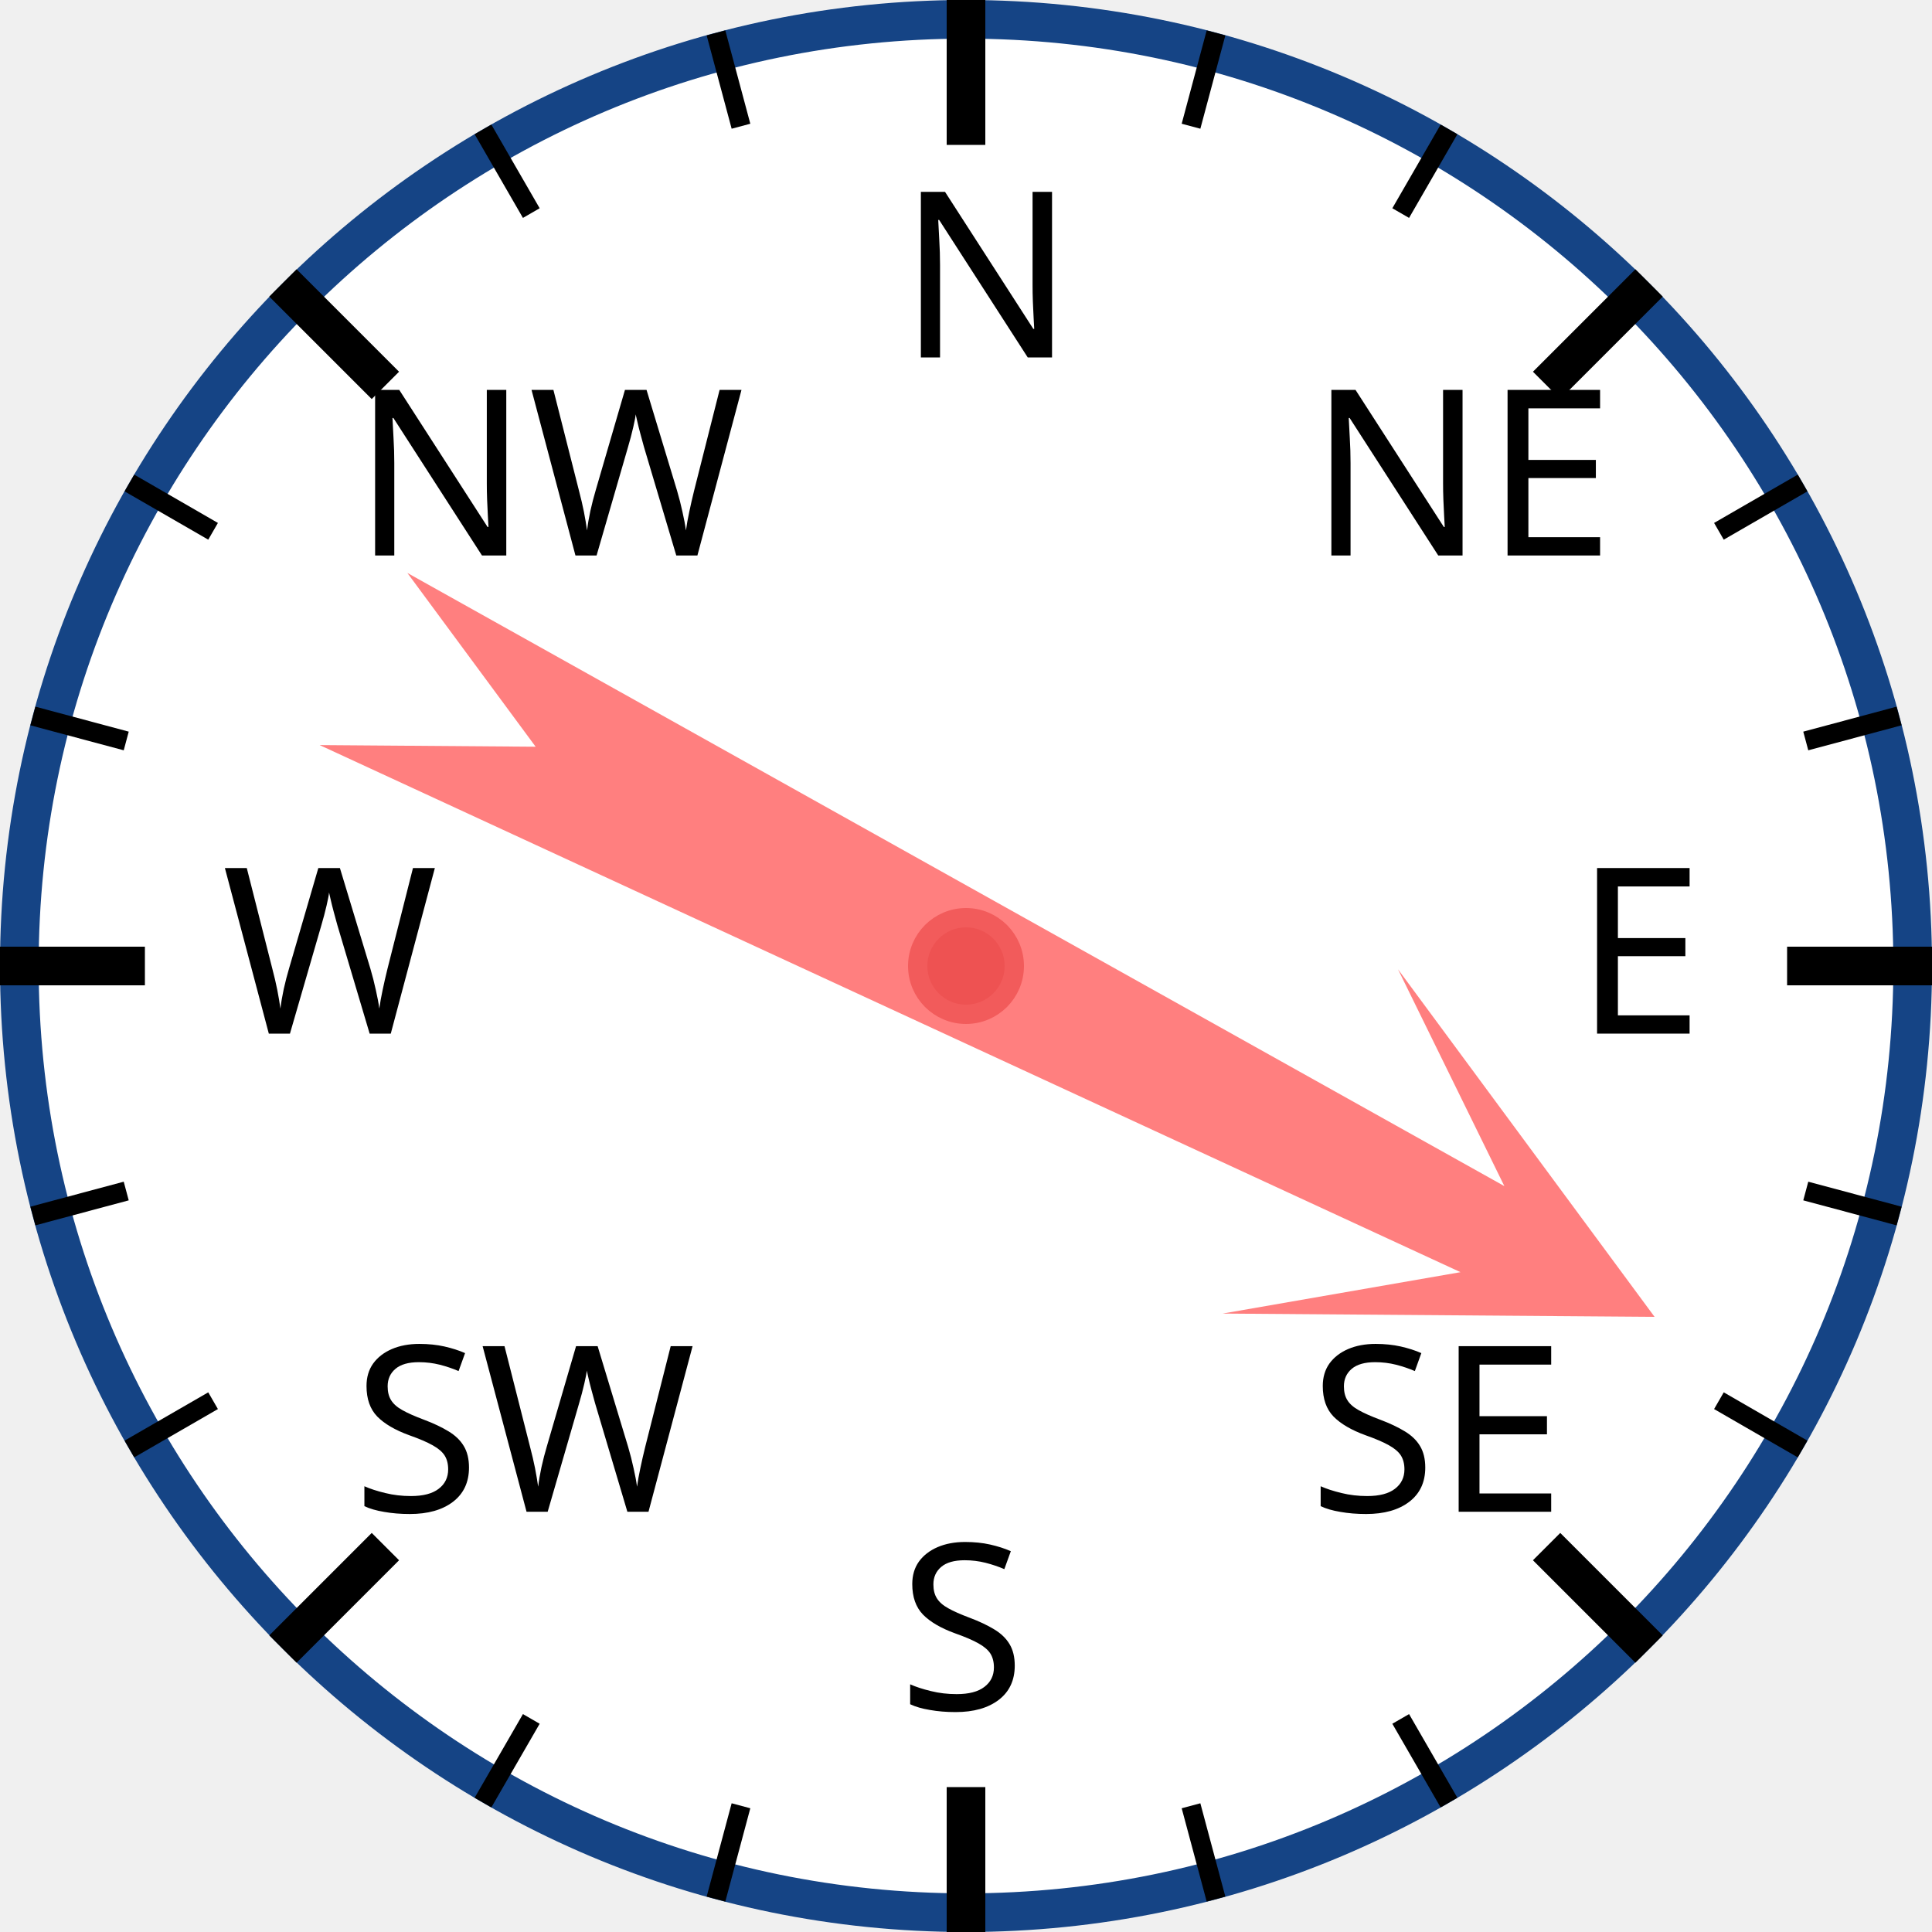
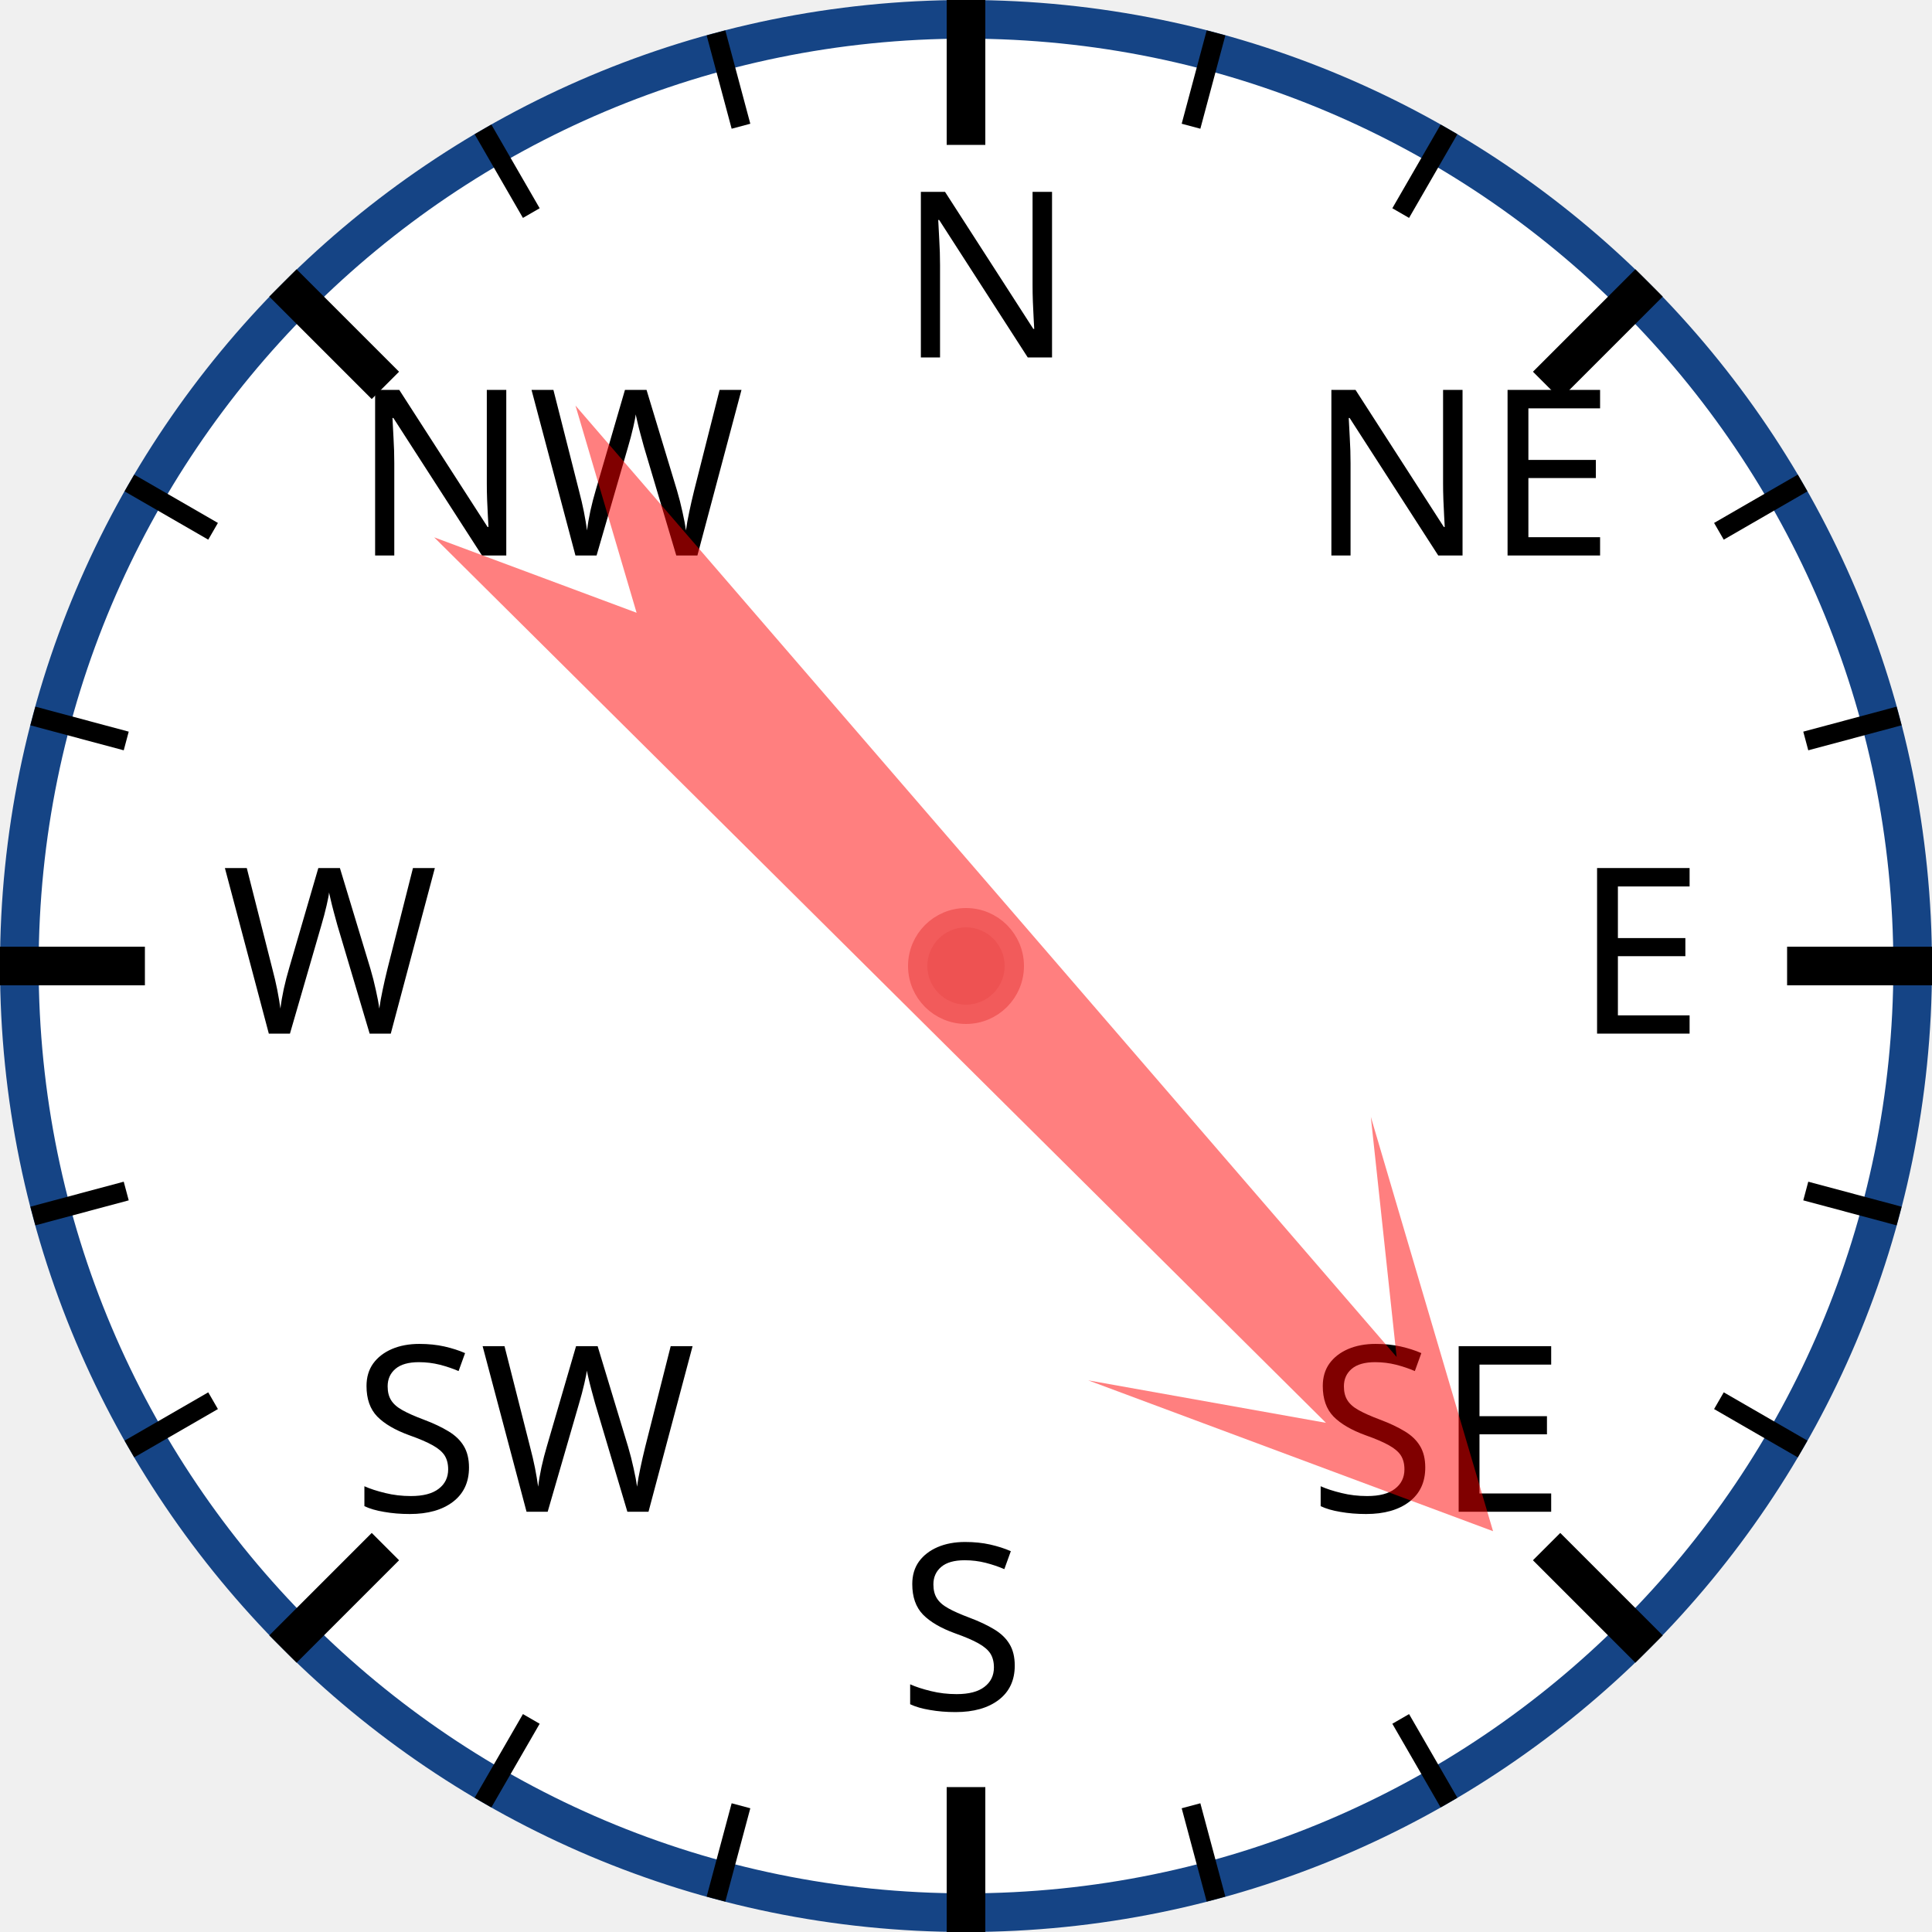
<svg xmlns="http://www.w3.org/2000/svg" width="120px" height="120px" viewBox="0 0 200 200">
  <circle cx="100" cy="100" r="98" style="fill: white; stroke: #154485; stroke-width: 4;" />
  <text x="93.0" y="37.0" style="font-family: sans-serif; font-size: 18pt;">N</text>
  <line x1="100.0" y1="0.0" x2="100.0" y2="15.0" style="stroke: black; stroke-width: 4;" />
  <line x1="74.118" y1="3.407" x2="76.706" y2="13.067" style="stroke: black; stroke-width: 2;" />
  <line x1="50" y1="13.397" x2="55" y2="22.058" style="stroke: black; stroke-width: 2;" />
  <text x="36.503" y="57.503" style="font-family: sans-serif; font-size: 18pt;">NW</text>
  <line x1="29.289" y1="29.289" x2="39.896" y2="39.896" style="stroke: black; stroke-width: 4;" />
  <line x1="13.397" y1="50" x2="22.058" y2="55" style="stroke: black; stroke-width: 2;" />
  <line x1="3.407" y1="74.118" x2="13.067" y2="76.706" style="stroke: black; stroke-width: 2;" />
  <text x="23.0" y="107.0" style="font-family: sans-serif; font-size: 18pt;">W</text>
  <line x1="0.0" y1="100.0" x2="15.0" y2="100.0" style="stroke: black; stroke-width: 4;" />
  <line x1="3.407" y1="125.882" x2="13.067" y2="123.294" style="stroke: black; stroke-width: 2;" />
  <line x1="13.397" y1="150" x2="22.058" y2="145" style="stroke: black; stroke-width: 2;" />
  <text x="36.503" y="156.497" style="font-family: sans-serif; font-size: 18pt;">SW</text>
  <line x1="29.289" y1="170.711" x2="39.896" y2="160.104" style="stroke: black; stroke-width: 4;" />
  <line x1="50" y1="186.603" x2="55" y2="177.942" style="stroke: black; stroke-width: 2;" />
  <line x1="74.118" y1="196.593" x2="76.706" y2="186.933" style="stroke: black; stroke-width: 2;" />
  <text x="93" y="177.0" style="font-family: sans-serif; font-size: 18pt;">S</text>
  <line x1="100" y1="200.0" x2="100" y2="185.0" style="stroke: black; stroke-width: 4;" />
  <line x1="125.882" y1="196.593" x2="123.294" y2="186.933" style="stroke: black; stroke-width: 2;" />
  <line x1="150.0" y1="186.603" x2="145.0" y2="177.942" style="stroke: black; stroke-width: 2;" />
  <text x="135.497" y="156.497" style="font-family: sans-serif; font-size: 18pt;">SE</text>
  <line x1="170.711" y1="170.711" x2="160.104" y2="160.104" style="stroke: black; stroke-width: 4;" />
  <line x1="186.603" y1="150" x2="177.942" y2="145" style="stroke: black; stroke-width: 2;" />
  <line x1="196.593" y1="125.882" x2="186.933" y2="123.294" style="stroke: black; stroke-width: 2;" />
  <text x="163.0" y="107" style="font-family: sans-serif; font-size: 18pt;">E</text>
  <line x1="200.0" y1="100" x2="185.0" y2="100" style="stroke: black; stroke-width: 4;" />
  <line x1="196.593" y1="74.118" x2="186.933" y2="76.706" style="stroke: black; stroke-width: 2;" />
  <line x1="186.603" y1="50" x2="177.942" y2="55" style="stroke: black; stroke-width: 2;" />
  <text x="135.497" y="57.503" style="font-family: sans-serif; font-size: 18pt;">NE</text>
  <line x1="170.711" y1="29.289" x2="160.104" y2="39.896" style="stroke: black; stroke-width: 4;" />
  <line x1="150" y1="13.397" x2="145" y2="22.058" style="stroke: black; stroke-width: 2;" />
  <line x1="125.882" y1="3.407" x2="123.294" y2="13.067" style="stroke: black; stroke-width: 2;" />
-   <polygon points="100 20 120 60 105 40 110 170 100 150 90 170 95 40 80 60" style="fill: red; fill-opacity: 0.5;" transform="rotate(117,100,100)" />
+   <polygon points="100 20 120 60 105 40 110 170 100 150 90 170 95 40 80 60" style="fill: red; fill-opacity: 0.5;" transform="rotate(137,100,100)" />
  <circle cx="100" cy="100" r="5" style="fill: #EE5252; stroke: #F25B5B; stroke-width: 2;" />
</svg>
